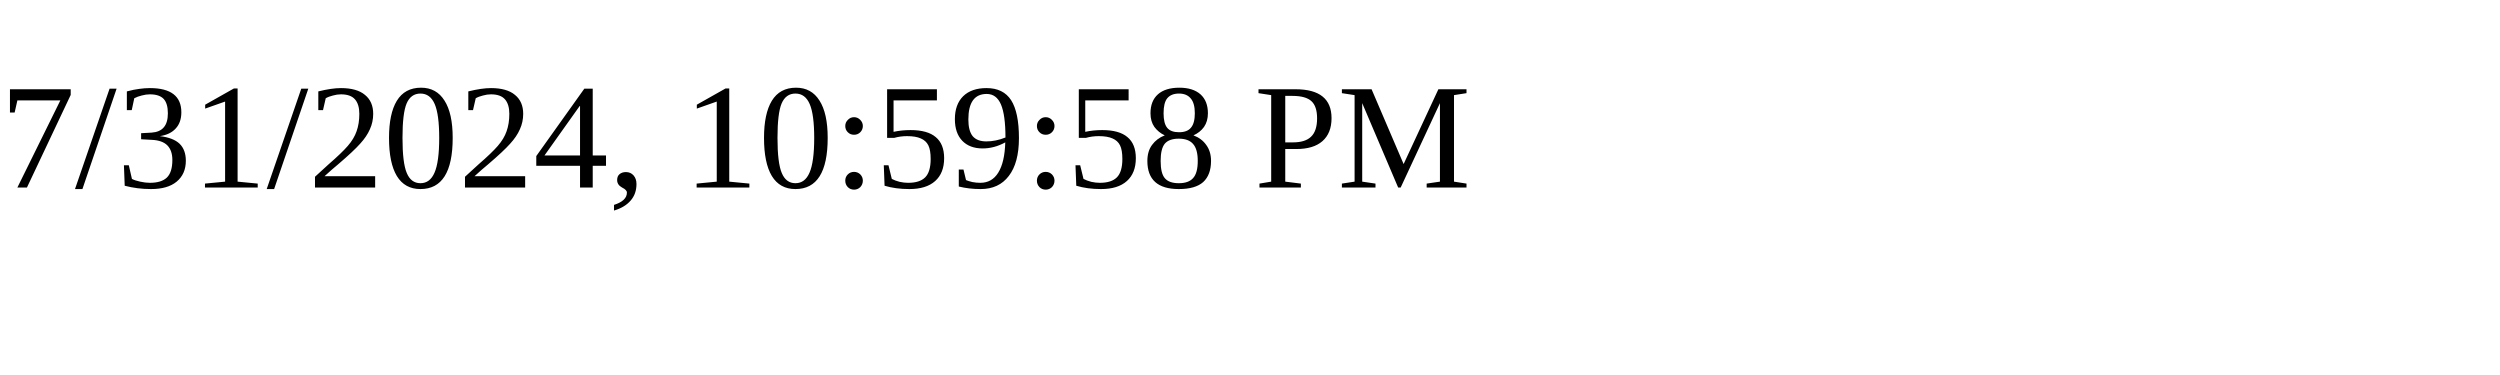
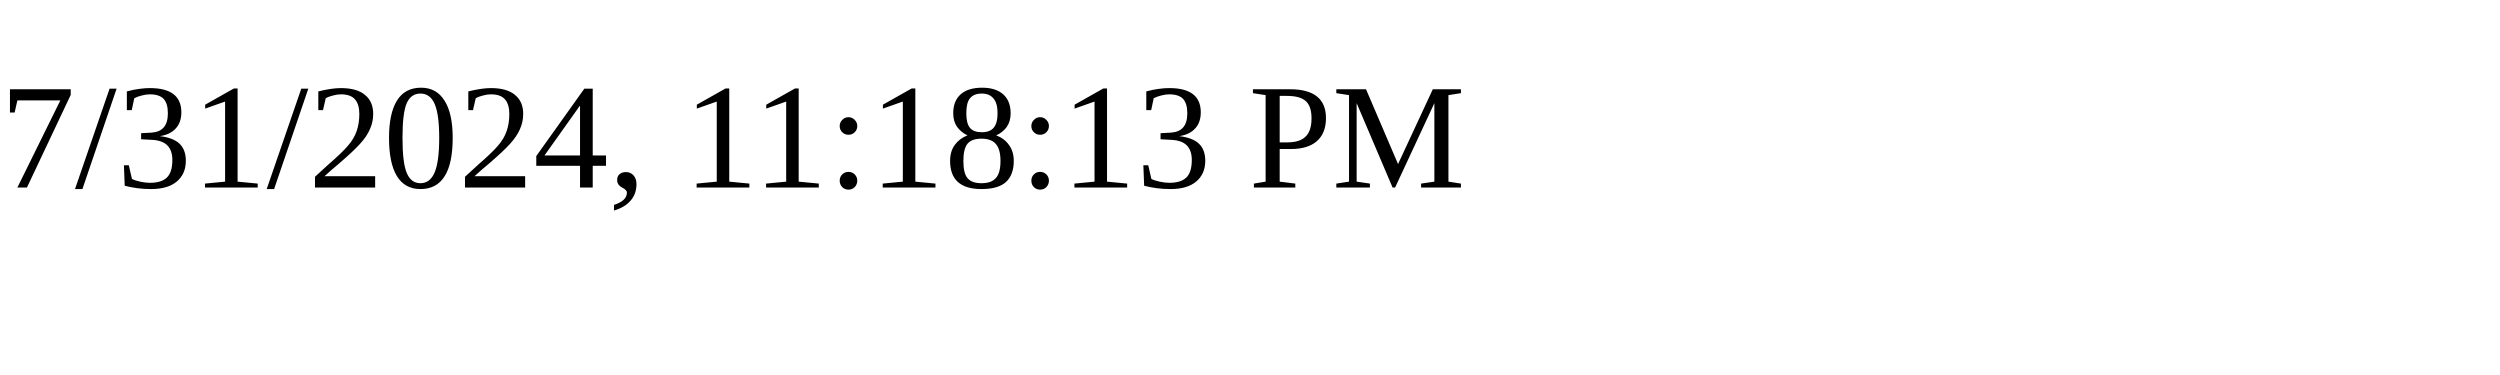
<svg xmlns="http://www.w3.org/2000/svg" height="30" width="200">
-   <text x="0" y="15">7/31/2024, 10:59:58 PM</text>
+   <text x="0" y="15">7/31/2024, 11:18:13 PM</text>
</svg>
